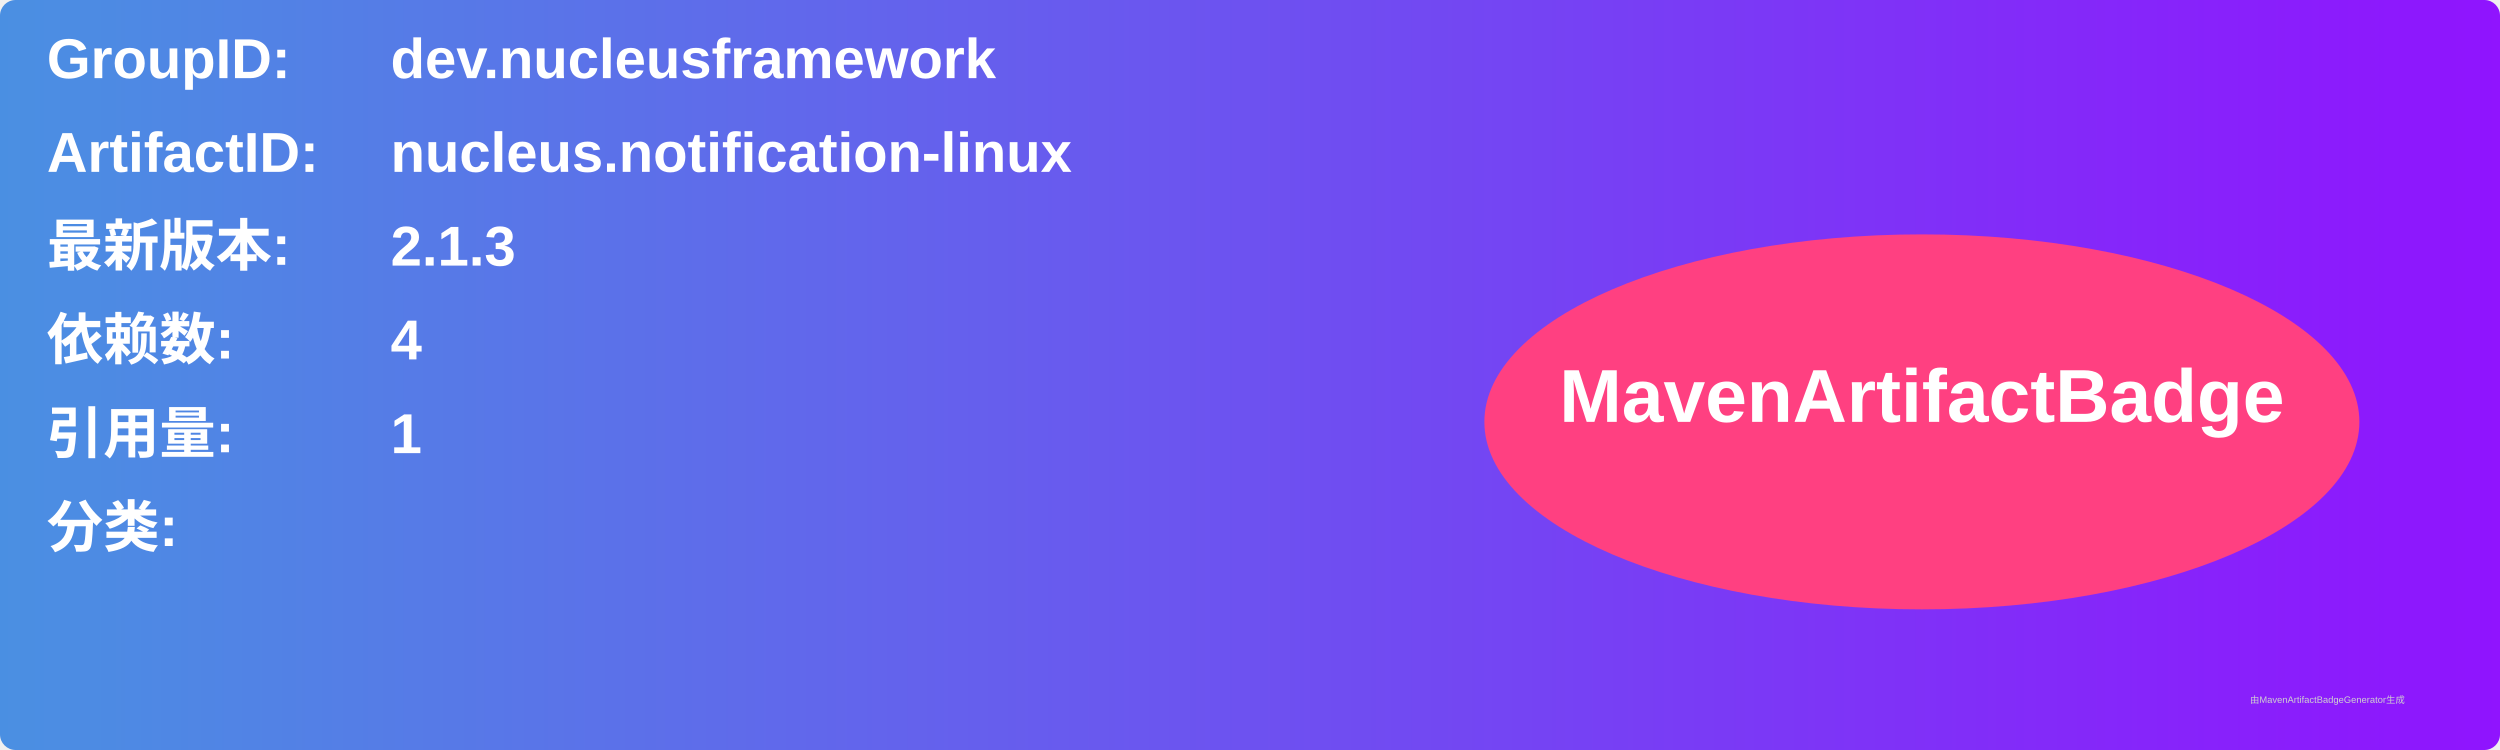
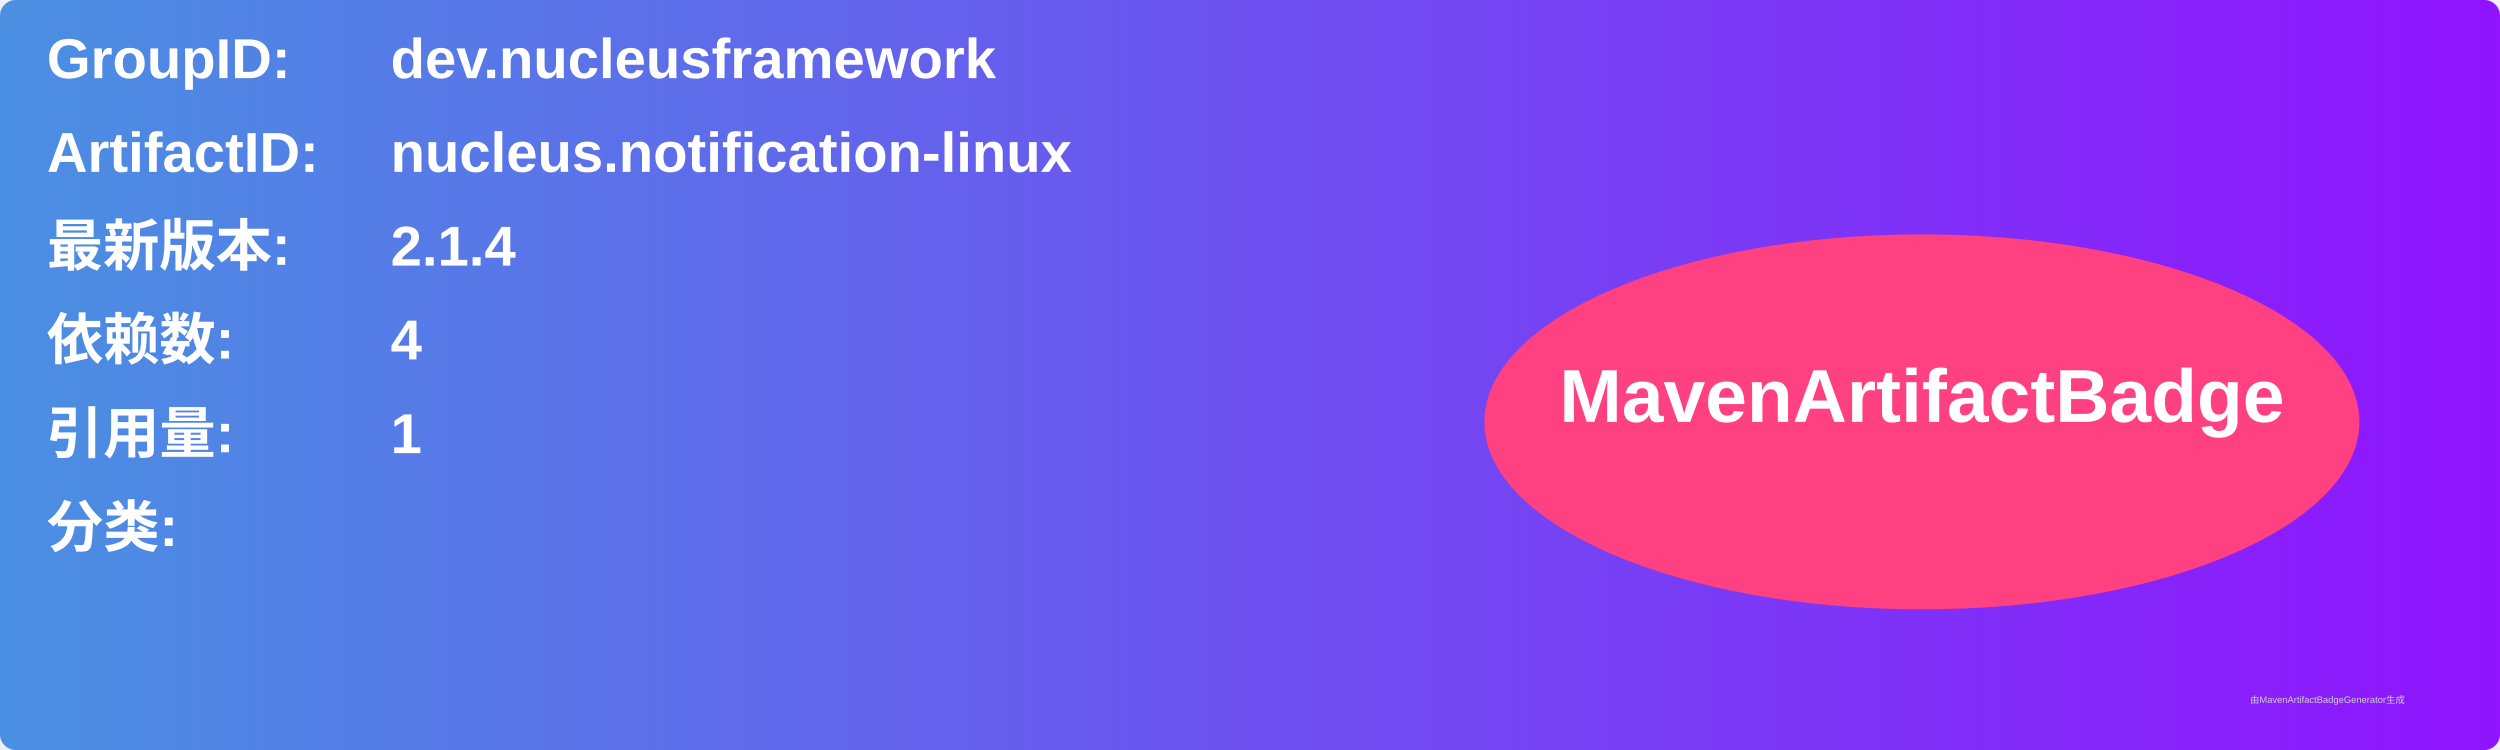
<svg xmlns="http://www.w3.org/2000/svg" width="800" height="240" viewBox="0 0 800 240">
  <linearGradient id="grad" x1="0%" y1="0%" x2="100%" y2="0%">
    <stop offset="0%" stop-color="#4a90e2" />
    <stop offset="100%" stop-color="#9013fe" />
  </linearGradient>
  <rect width="100%" height="100%" rx="5" ry="5" fill="url(#grad)" />
  <g transform="translate(15, 15)">
    <text x="0" y="10" font-family="Arial" font-size="18" fill="white" font-weight="bold" width="260">GroupID:</text>
    <text x="110" y="10" font-family="Arial" font-size="18" fill="white" font-weight="bold" width="460">dev.nucleusframework</text>
    <text x="0" y="40" font-family="Arial" font-size="18" fill="white" font-weight="bold" width="260">ArtifactID:</text>
    <text x="110" y="40" font-family="Arial" font-size="18" fill="white" font-weight="bold" width="460">nucleus.notification-linux</text>
    <text x="0" y="70" font-family="Arial" font-size="18" fill="white" font-weight="bold">最新版本:</text>
    <text x="110" y="70" font-family="Arial" font-size="18" fill="white" font-weight="bold">
-       <tspan font-weight="bold">2.1.3</tspan>
+       <tspan font-weight="bold">2.1.4</tspan>
    </text>
    <text x="0" y="100" font-family="Arial" font-size="18" fill="white" font-weight="bold">依赖数: </text>
    <text x="110" y="100" font-family="Arial" font-size="18" fill="white">
      <tspan font-weight="bold">4</tspan>
    </text>
    <text x="0" y="130" font-family="Arial" font-size="18" fill="white" font-weight="bold">引用量: </text>
    <text x="110" y="130" font-family="Arial" font-size="18" fill="white">
      <tspan font-weight="bold">1</tspan>
    </text>
    <text x="0" y="160" font-family="Arial" font-size="18" fill="white" font-weight="bold">分类:</text>
    <text x="10" y="190" font-family="Arial" font-size="10" fill="white">
      <tspan font-weight="bold" />
    </text>
    <ellipse cx="600" cy="120" rx="140" ry="60" fill="#ff4081" />
    <text x="600" y="120" text-anchor="middle" font-family="Arial" font-size="24" fill="white" font-weight="bold">MavenArtifactBadge</text>
  </g>
  <text x="720" y="225" font-family="Arial" font-size="3" fill="#d0d0d0">由MavenArtifactBadgeGenerator生成</text>
</svg>
